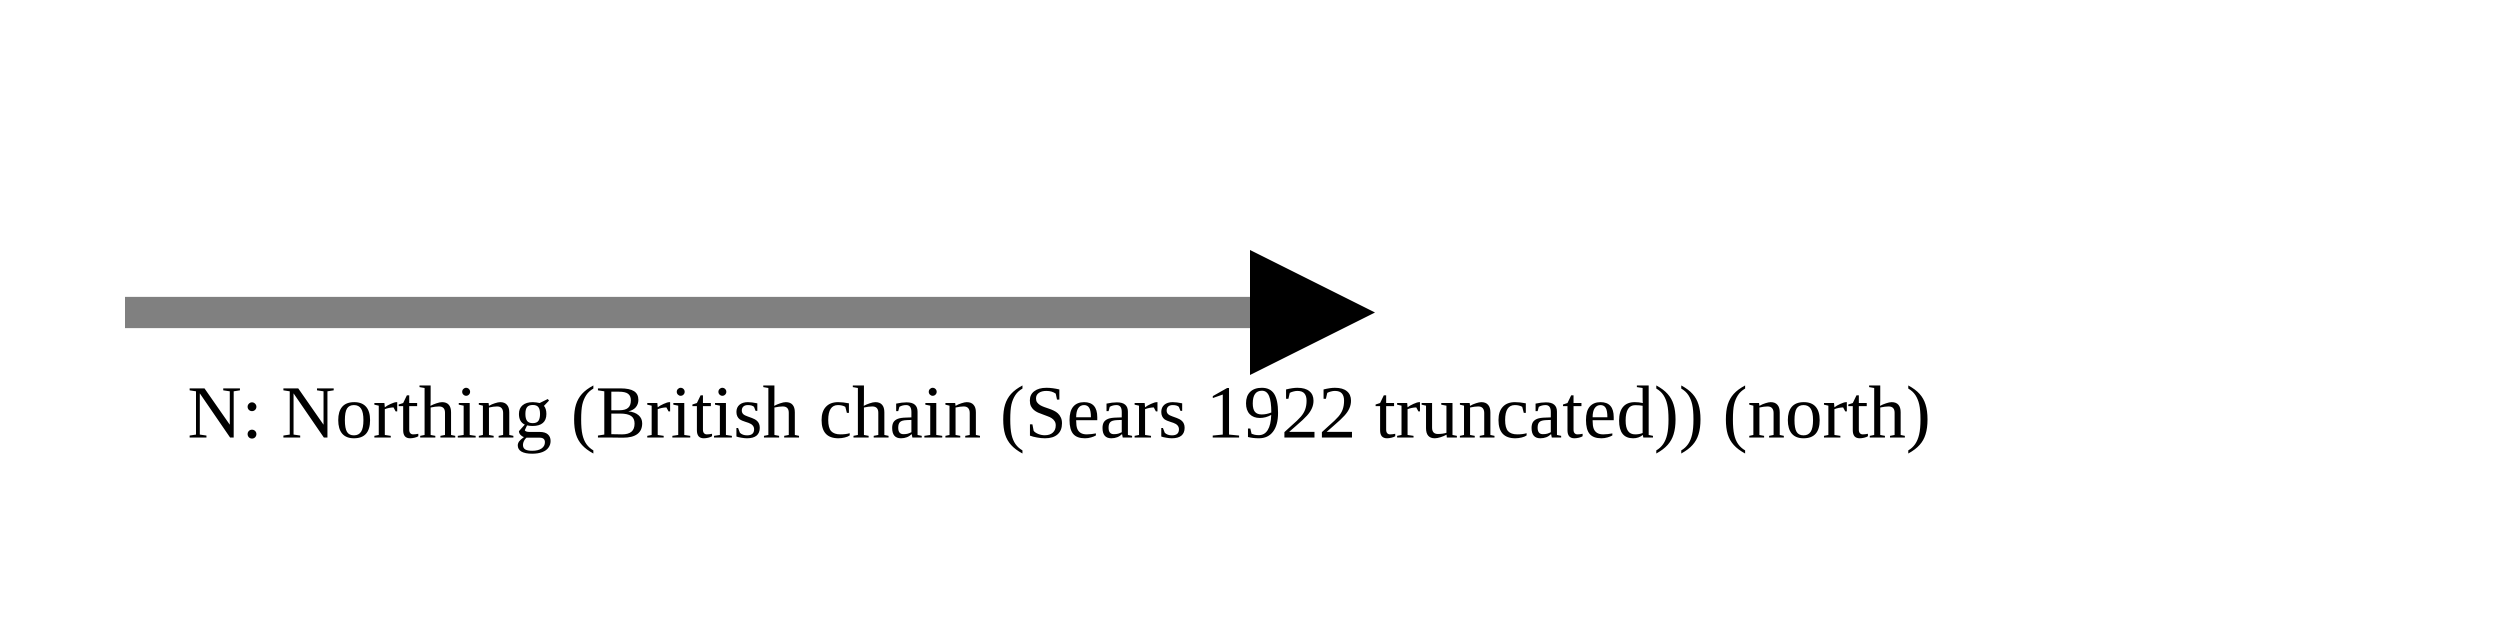
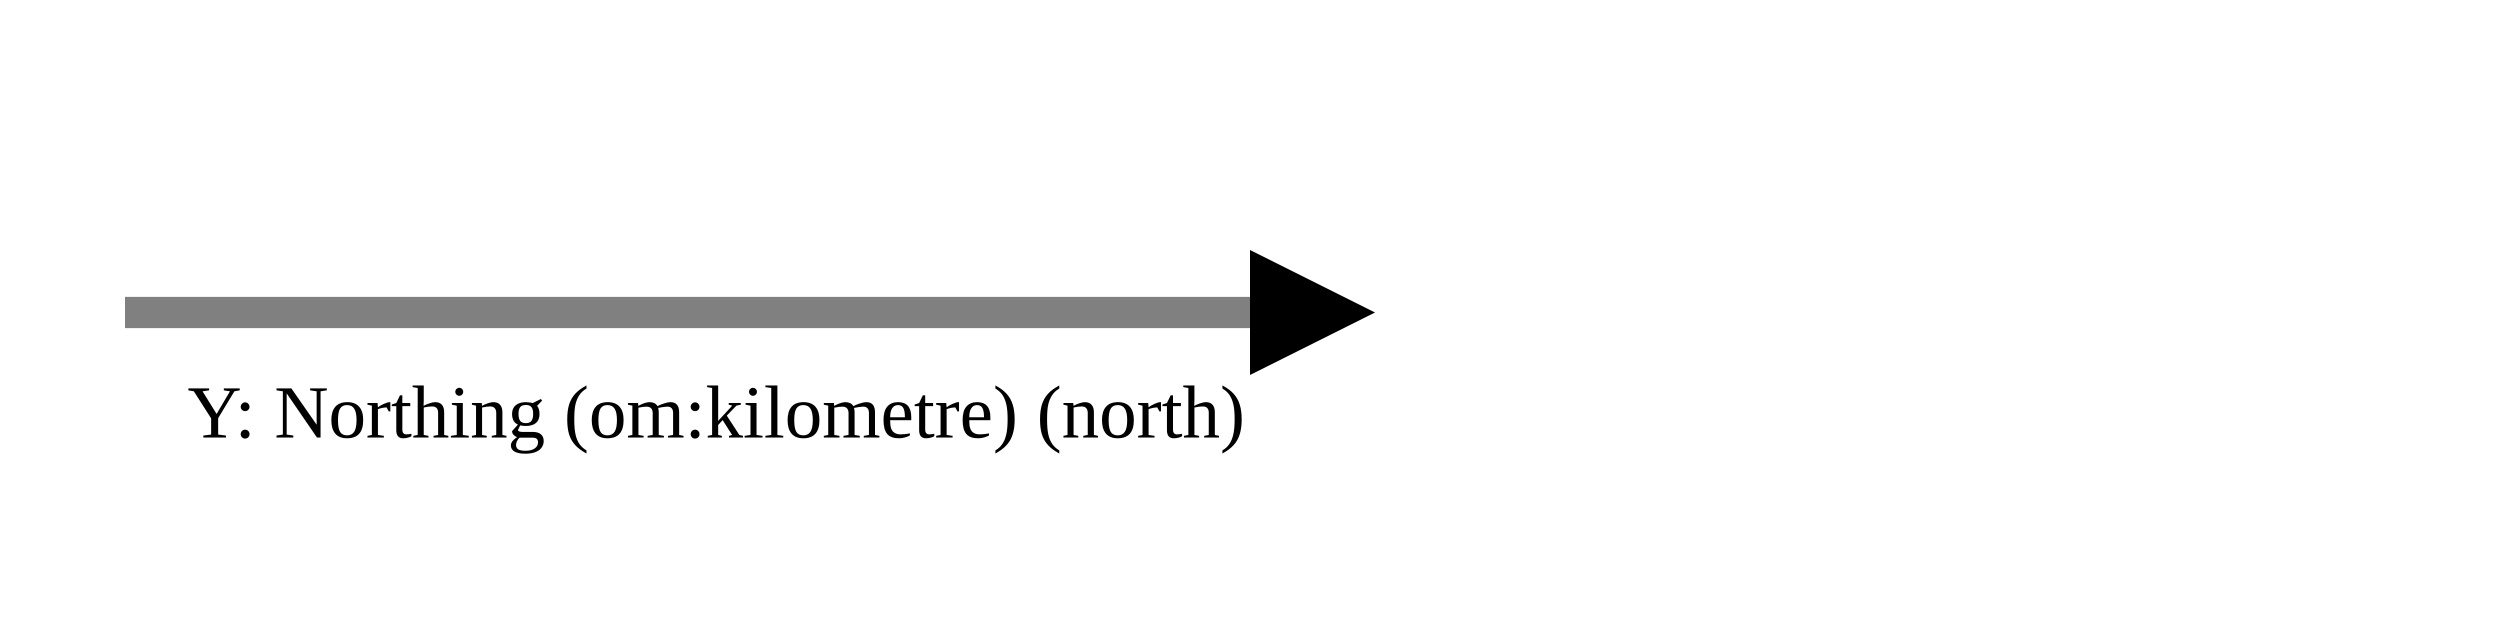
<svg xmlns="http://www.w3.org/2000/svg" version="1.1" width="400" height="100" viewbox="0 0 275 100">
  <defs>
    <marker id="arrowhead" markerWidth="10" markerHeight="7" refX="0" refY="2" orient="auto">
      <polygon points="0 0, 4 2, 0 4" />
    </marker>
  </defs>
  <line x1="20" y1="50" x2="200" y2="50" stroke="gray" stroke-width="5" marker-end="url(#arrowhead)" />
-   <text x="30" y="70" class="small">N: Northing (British chain (Sears 1922 truncated)) (north)</text>
+   <text x="30" y="70" class="small">Y: Northing (om:kilometre) (north)</text>
</svg>
